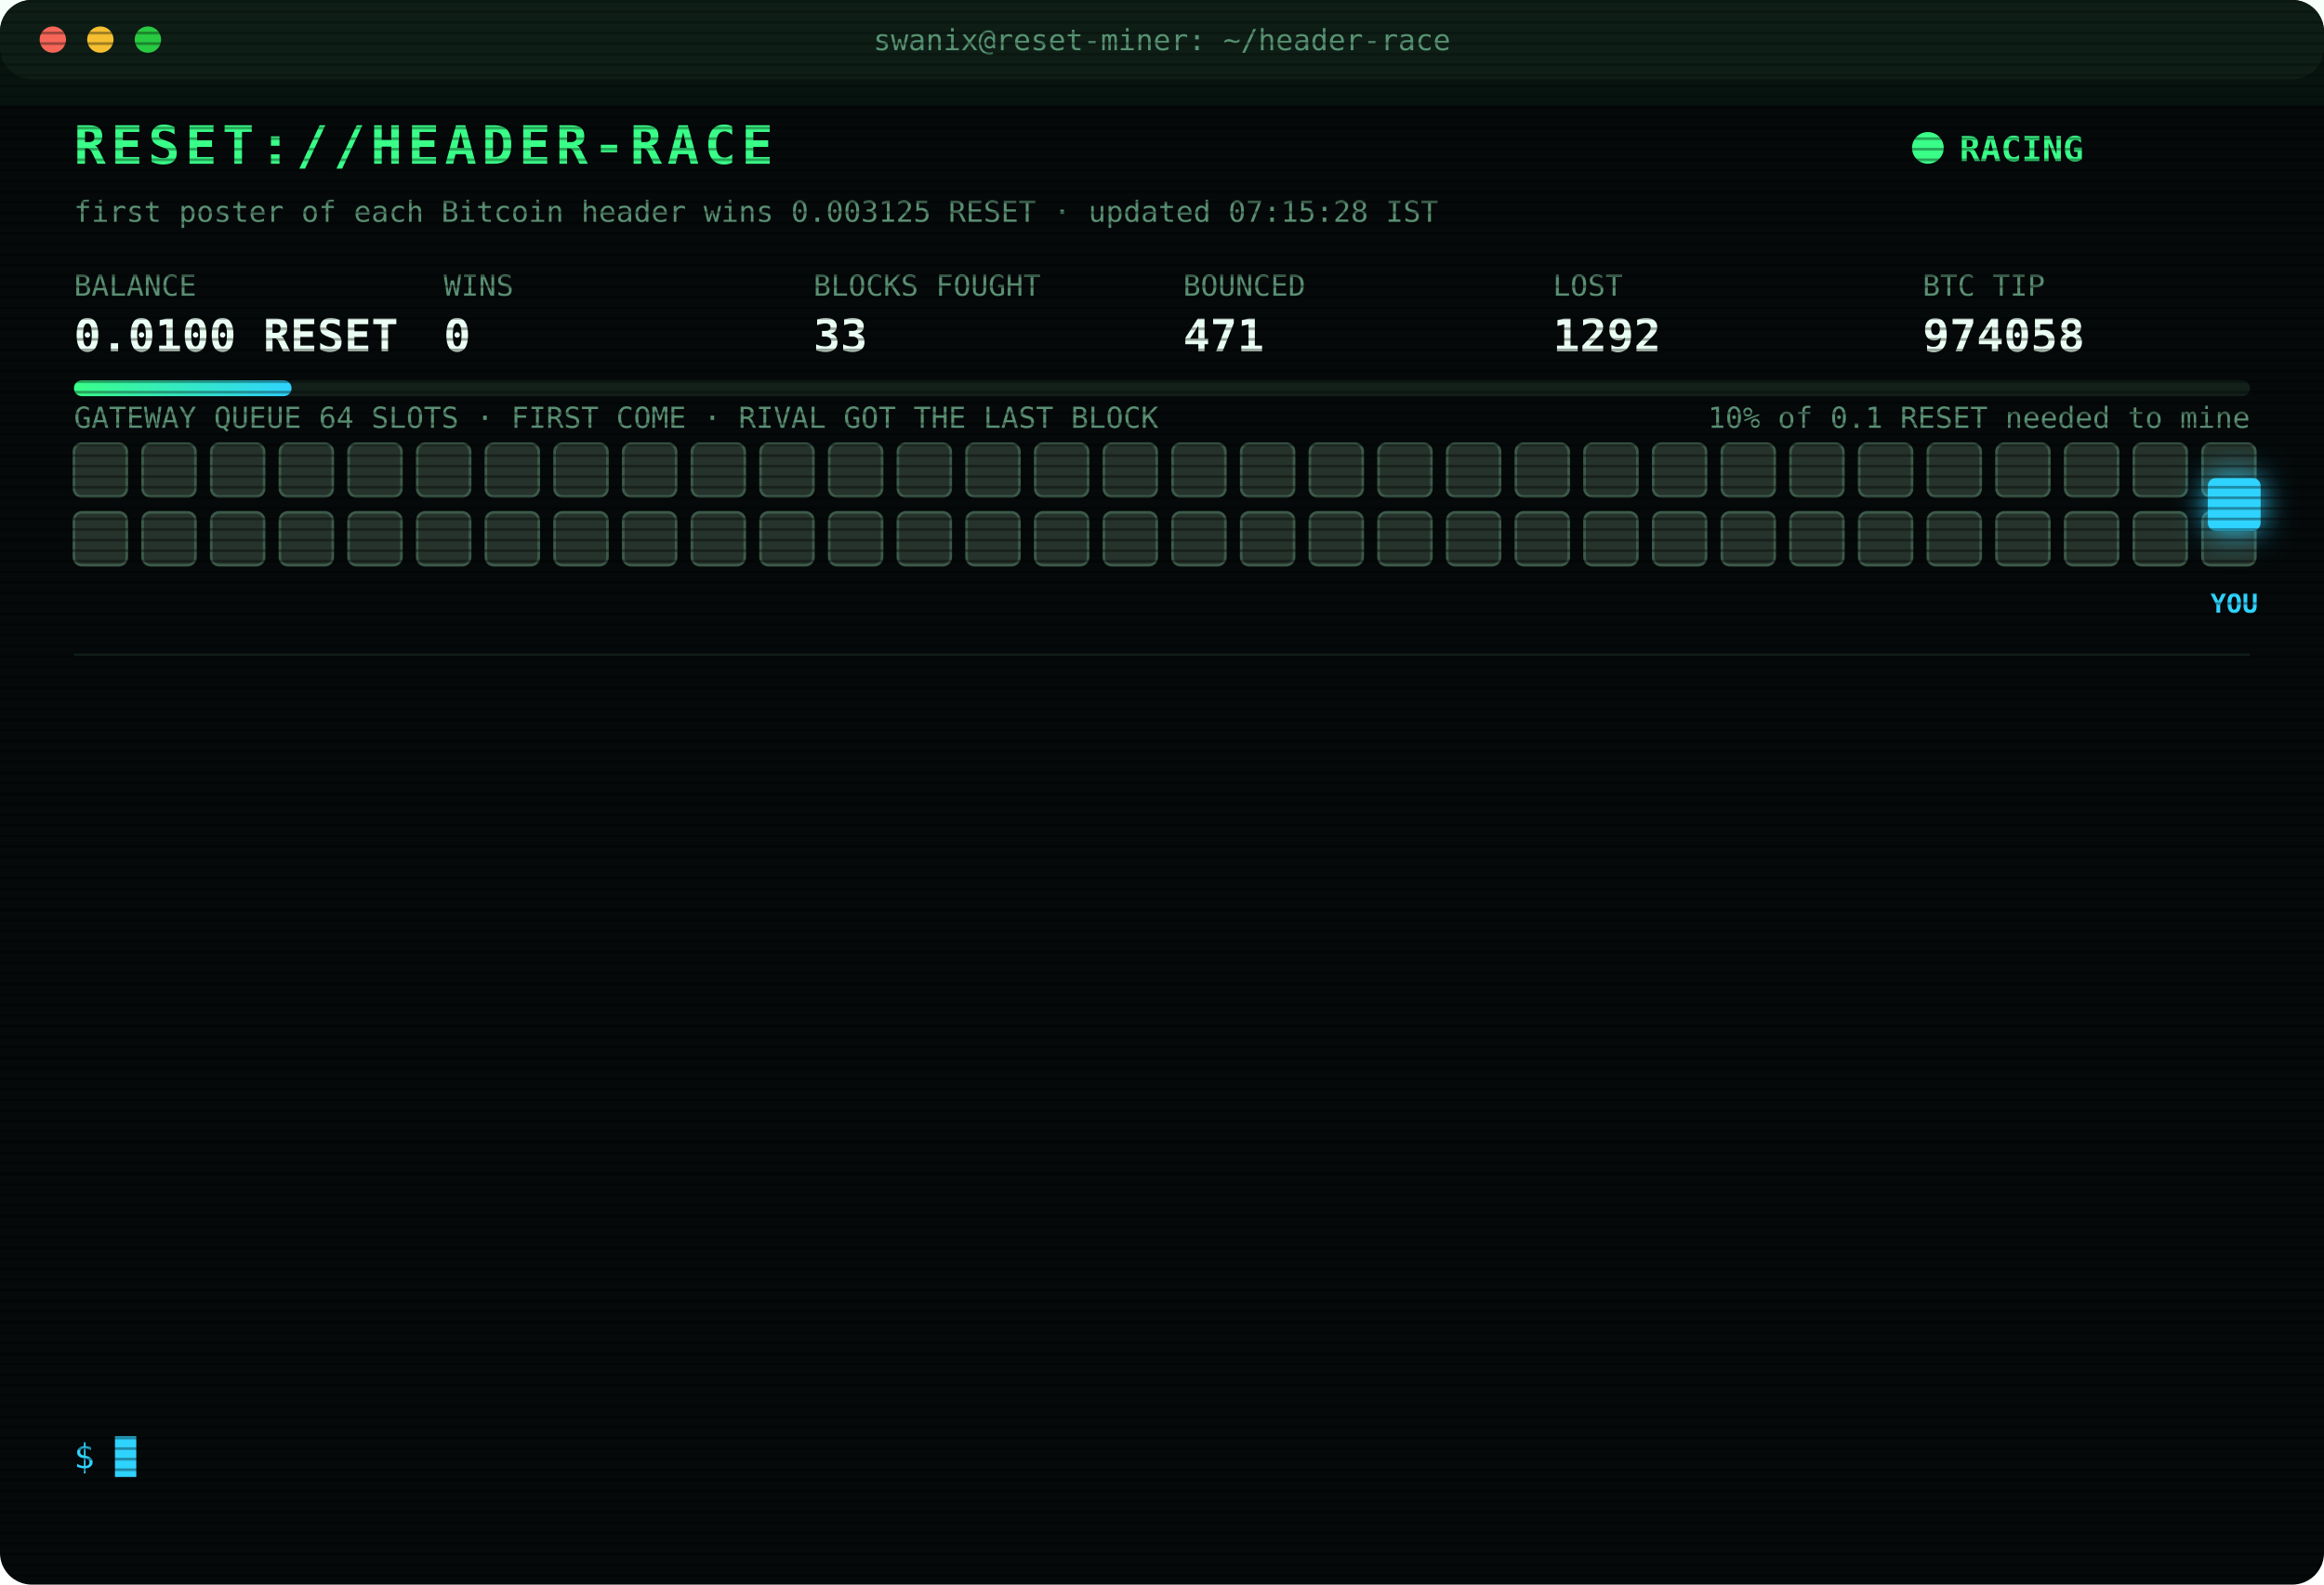
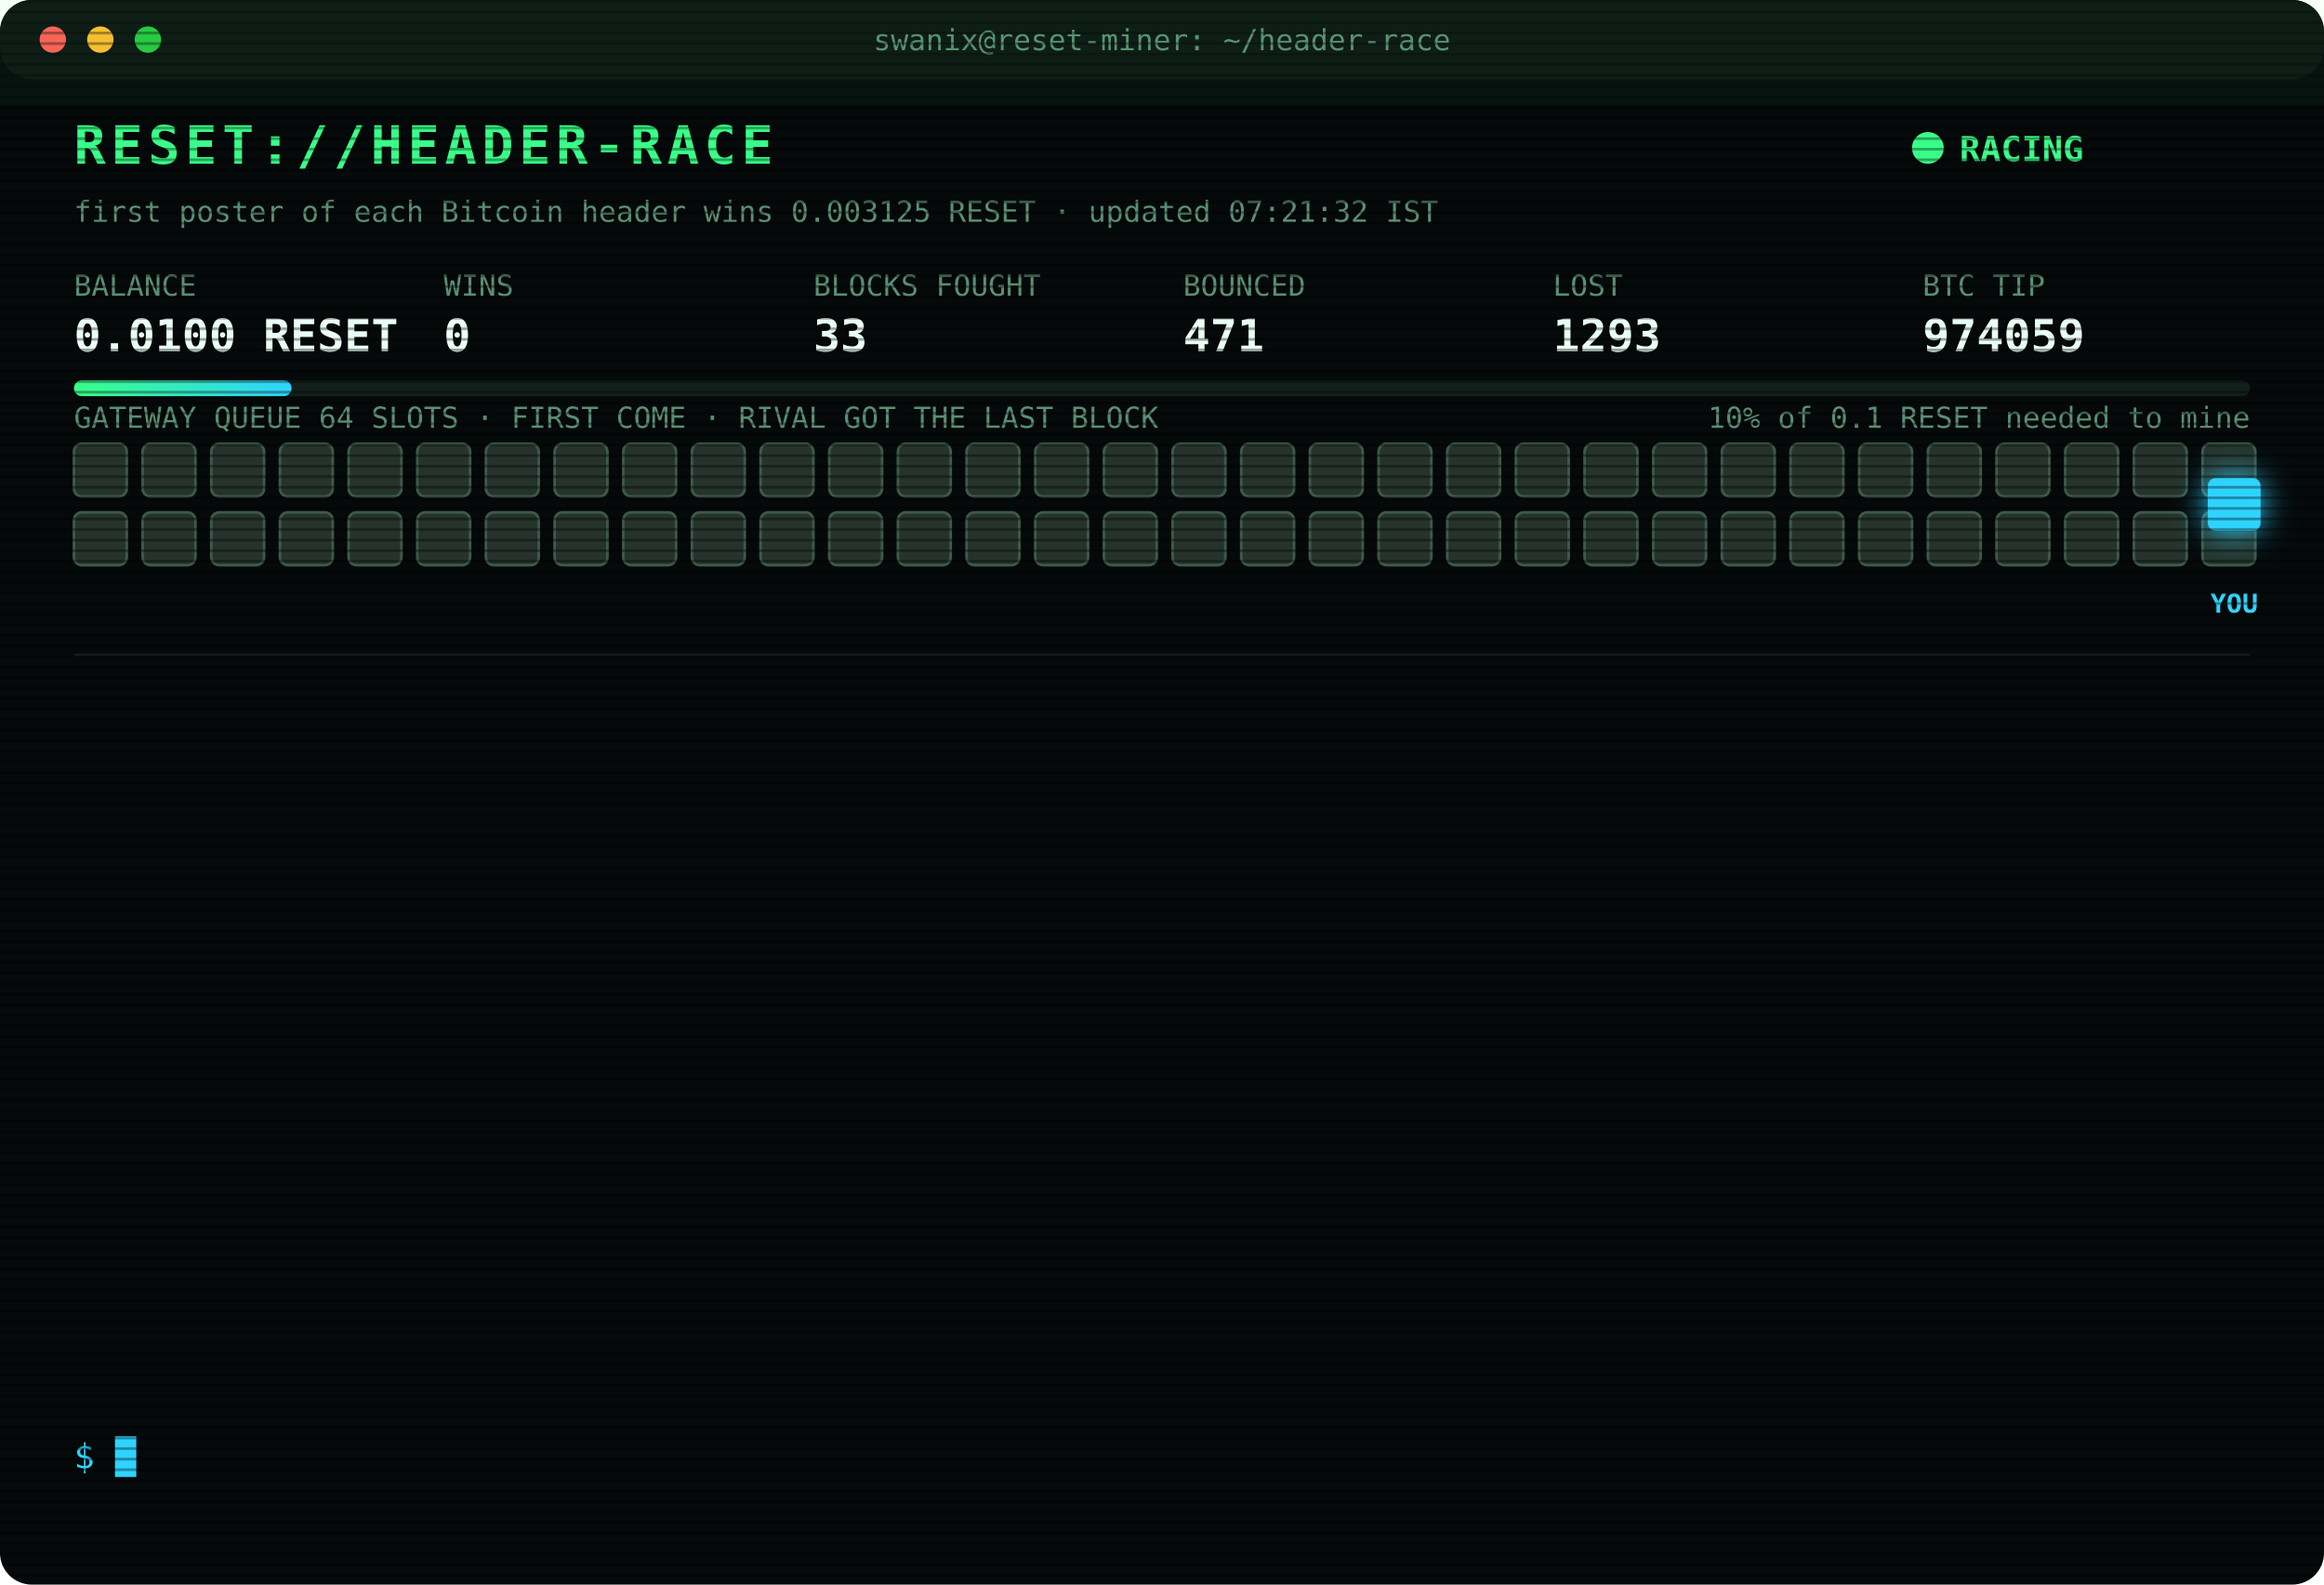
<svg xmlns="http://www.w3.org/2000/svg" width="880" height="600" viewBox="0 0 880 600" font-family="ui-monospace,SFMono-Regular,Menlo,Consolas,monospace">
  <style>
text{font-size:13px;fill:#7CFFB2}
.title{font-size:20px;font-weight:700;fill:#39FF88;letter-spacing:2px;animation:glitch 3s infinite steps(1)}
.sub{fill:#2fd3ff}.k{fill:#5a8f73;font-size:11px}.v{font-size:17px;font-weight:700;fill:#eafff3}
.ts{fill:#3f6b56}.boot{fill:#2fd3ff}.dim{fill:#5a8f73}.bad{fill:#ff4d6d}.warn{fill:#ffd23f}.mag{fill:#ff5cf0}.win{fill:#39FF88;font-weight:700}
.tag{font-size:10px;fill:#2fd3ff;font-weight:700}
.rival{fill:#26332c;stroke:#3c5a49;animation:jam 1.2s infinite alternate}
.idle{fill:#141c18;stroke:#22302a;animation:breathe 4s infinite}
.me{fill:#2fd3ff;filter:drop-shadow(0 0 6px #2fd3ff)}
.hover{animation:nudge 1.1s infinite ease-in-out}.bounce{animation:kick 1.4s infinite}
.ln{opacity:0;animation:in .4s forwards}
.cur{animation:blink 1s infinite steps(1)}
.scan{animation:scan 6s infinite linear}
.led{animation:blink 1.4s infinite}
@keyframes in{from{opacity:0;transform:translateX(-6px)}to{opacity:1;transform:none}}
@keyframes blink{50%{opacity:0}}
@keyframes jam{to{fill:#33463b}}
@keyframes breathe{50%{opacity:.4}}
@keyframes nudge{50%{transform:translateX(-10px)}}
@keyframes kick{0%,100%{transform:none}30%{transform:translateX(-14px)}55%{transform:translateX(10px) translateY(-6px)}}
@keyframes glitch{0%,92%{transform:none}93%{transform:translateX(2px);fill:#ff4d6d}95%{transform:translateX(-2px);fill:#2fd3ff}97%{transform:none}}
@keyframes scan{from{transform:translateY(-40px)}to{transform:translateY(600px)}}
</style>
  <defs>
    <pattern id="sl" width="4" height="4" patternUnits="userSpaceOnUse">
      <rect width="4" height="1" fill="#000" opacity=".35" />
    </pattern>
    <linearGradient id="bar">
      <stop offset="0" stop-color="#39FF88" />
      <stop offset="1" stop-color="#2fd3ff" />
    </linearGradient>
  </defs>
  <rect width="880" height="600" rx="12" fill="#05090a" />
  <rect width="880" height="30" rx="12" fill="#0d1512" />
  <circle cx="20" cy="15" r="5" fill="#ff5f57" />
  <circle cx="38" cy="15" r="5" fill="#febc2e" />
  <circle cx="56" cy="15" r="5" fill="#28c840" />
  <text x="440" y="19" text-anchor="middle" class="k">swanix@reset-miner: ~/header-race</text>
  <text x="28" y="62" class="title">RESET://HEADER-RACE</text>
  <circle class="led" cx="730" cy="56" r="6" fill="#39FF88" />
  <text x="742" y="61" class="win">RACING</text>
-   <text x="28" y="84" class="k">first poster of each Bitcoin header wins 0.003125 RESET · updated 07:15:28 IST</text>
+   <text x="28" y="84" class="k">first poster of each Bitcoin header wins 0.003125 RESET · updated 07:21:32 IST</text>
  <text x="28" y="112" class="k">BALANCE</text>
  <text x="28" y="133" class="v">0.0100 RESET</text>
  <text x="168" y="112" class="k">WINS</text>
  <text x="168" y="133" class="v">0</text>
  <text x="308" y="112" class="k">BLOCKS FOUGHT</text>
  <text x="308" y="133" class="v">33</text>
  <text x="448" y="112" class="k">BOUNCED</text>
  <text x="448" y="133" class="v">471</text>
  <text x="588" y="112" class="k">LOST</text>
-   <text x="588" y="133" class="v">1292</text>
+   <text x="588" y="133" class="v">1293</text>
  <text x="728" y="112" class="k">BTC TIP</text>
-   <text x="728" y="133" class="v">974058</text>
+   <text x="728" y="133" class="v">974059</text>
  <rect x="28" y="144" width="824" height="6" rx="3" fill="#13201a" />
  <rect x="28" y="144" width="82.4" height="6" rx="3" fill="url(#bar)" />
  <text x="852" y="162" text-anchor="end" class="k">10% of 0.1 RESET needed to mine</text>
  <text x="28" y="162" class="k">GATEWAY QUEUE 64 SLOTS · FIRST COME · RIVAL GOT THE LAST BLOCK</text>
  <rect class="rival" x="28" y="168" width="20" height="20" rx="3" style="animation-delay:0.00s" />
  <rect class="rival" x="54" y="168" width="20" height="20" rx="3" style="animation-delay:0.05s" />
  <rect class="rival" x="80" y="168" width="20" height="20" rx="3" style="animation-delay:0.10s" />
  <rect class="rival" x="106" y="168" width="20" height="20" rx="3" style="animation-delay:0.15s" />
  <rect class="rival" x="132" y="168" width="20" height="20" rx="3" style="animation-delay:0.20s" />
  <rect class="rival" x="158" y="168" width="20" height="20" rx="3" style="animation-delay:0.25s" />
  <rect class="rival" x="184" y="168" width="20" height="20" rx="3" style="animation-delay:0.30s" />
  <rect class="rival" x="210" y="168" width="20" height="20" rx="3" style="animation-delay:0.35s" />
  <rect class="rival" x="236" y="168" width="20" height="20" rx="3" style="animation-delay:0.40s" />
  <rect class="rival" x="262" y="168" width="20" height="20" rx="3" style="animation-delay:0.45s" />
  <rect class="rival" x="288" y="168" width="20" height="20" rx="3" style="animation-delay:0.50s" />
  <rect class="rival" x="314" y="168" width="20" height="20" rx="3" style="animation-delay:0.55s" />
  <rect class="rival" x="340" y="168" width="20" height="20" rx="3" style="animation-delay:0.60s" />
  <rect class="rival" x="366" y="168" width="20" height="20" rx="3" style="animation-delay:0.65s" />
  <rect class="rival" x="392" y="168" width="20" height="20" rx="3" style="animation-delay:0.70s" />
  <rect class="rival" x="418" y="168" width="20" height="20" rx="3" style="animation-delay:0.75s" />
  <rect class="rival" x="444" y="168" width="20" height="20" rx="3" style="animation-delay:0.80s" />
  <rect class="rival" x="470" y="168" width="20" height="20" rx="3" style="animation-delay:0.85s" />
  <rect class="rival" x="496" y="168" width="20" height="20" rx="3" style="animation-delay:0.90s" />
  <rect class="rival" x="522" y="168" width="20" height="20" rx="3" style="animation-delay:0.95s" />
  <rect class="rival" x="548" y="168" width="20" height="20" rx="3" style="animation-delay:1.00s" />
  <rect class="rival" x="574" y="168" width="20" height="20" rx="3" style="animation-delay:1.05s" />
  <rect class="rival" x="600" y="168" width="20" height="20" rx="3" style="animation-delay:1.10s" />
  <rect class="rival" x="626" y="168" width="20" height="20" rx="3" style="animation-delay:1.15s" />
  <rect class="rival" x="652" y="168" width="20" height="20" rx="3" style="animation-delay:1.20s" />
  <rect class="rival" x="678" y="168" width="20" height="20" rx="3" style="animation-delay:1.25s" />
  <rect class="rival" x="704" y="168" width="20" height="20" rx="3" style="animation-delay:1.30s" />
  <rect class="rival" x="730" y="168" width="20" height="20" rx="3" style="animation-delay:1.35s" />
  <rect class="rival" x="756" y="168" width="20" height="20" rx="3" style="animation-delay:1.40s" />
  <rect class="rival" x="782" y="168" width="20" height="20" rx="3" style="animation-delay:1.45s" />
  <rect class="rival" x="808" y="168" width="20" height="20" rx="3" style="animation-delay:1.50s" />
  <rect class="rival" x="834" y="168" width="20" height="20" rx="3" style="animation-delay:1.55s" />
  <rect class="rival" x="28" y="194" width="20" height="20" rx="3" style="animation-delay:1.60s" />
  <rect class="rival" x="54" y="194" width="20" height="20" rx="3" style="animation-delay:1.65s" />
  <rect class="rival" x="80" y="194" width="20" height="20" rx="3" style="animation-delay:1.70s" />
  <rect class="rival" x="106" y="194" width="20" height="20" rx="3" style="animation-delay:1.75s" />
  <rect class="rival" x="132" y="194" width="20" height="20" rx="3" style="animation-delay:1.80s" />
  <rect class="rival" x="158" y="194" width="20" height="20" rx="3" style="animation-delay:1.85s" />
  <rect class="rival" x="184" y="194" width="20" height="20" rx="3" style="animation-delay:1.90s" />
  <rect class="rival" x="210" y="194" width="20" height="20" rx="3" style="animation-delay:1.95s" />
  <rect class="rival" x="236" y="194" width="20" height="20" rx="3" style="animation-delay:2.00s" />
  <rect class="rival" x="262" y="194" width="20" height="20" rx="3" style="animation-delay:2.05s" />
  <rect class="rival" x="288" y="194" width="20" height="20" rx="3" style="animation-delay:2.10s" />
  <rect class="rival" x="314" y="194" width="20" height="20" rx="3" style="animation-delay:2.15s" />
  <rect class="rival" x="340" y="194" width="20" height="20" rx="3" style="animation-delay:2.20s" />
  <rect class="rival" x="366" y="194" width="20" height="20" rx="3" style="animation-delay:2.25s" />
  <rect class="rival" x="392" y="194" width="20" height="20" rx="3" style="animation-delay:2.30s" />
  <rect class="rival" x="418" y="194" width="20" height="20" rx="3" style="animation-delay:2.35s" />
  <rect class="rival" x="444" y="194" width="20" height="20" rx="3" style="animation-delay:2.40s" />
  <rect class="rival" x="470" y="194" width="20" height="20" rx="3" style="animation-delay:2.45s" />
  <rect class="rival" x="496" y="194" width="20" height="20" rx="3" style="animation-delay:2.50s" />
  <rect class="rival" x="522" y="194" width="20" height="20" rx="3" style="animation-delay:2.55s" />
  <rect class="rival" x="548" y="194" width="20" height="20" rx="3" style="animation-delay:2.60s" />
  <rect class="rival" x="574" y="194" width="20" height="20" rx="3" style="animation-delay:2.65s" />
  <rect class="rival" x="600" y="194" width="20" height="20" rx="3" style="animation-delay:2.70s" />
  <rect class="rival" x="626" y="194" width="20" height="20" rx="3" style="animation-delay:2.75s" />
  <rect class="rival" x="652" y="194" width="20" height="20" rx="3" style="animation-delay:2.80s" />
  <rect class="rival" x="678" y="194" width="20" height="20" rx="3" style="animation-delay:2.85s" />
  <rect class="rival" x="704" y="194" width="20" height="20" rx="3" style="animation-delay:2.90s" />
  <rect class="rival" x="730" y="194" width="20" height="20" rx="3" style="animation-delay:2.95s" />
  <rect class="rival" x="756" y="194" width="20" height="20" rx="3" style="animation-delay:3.00s" />
  <rect class="rival" x="782" y="194" width="20" height="20" rx="3" style="animation-delay:3.05s" />
  <rect class="rival" x="808" y="194" width="20" height="20" rx="3" style="animation-delay:3.10s" />
  <rect class="rival" x="834" y="194" width="20" height="20" rx="3" style="animation-delay:3.15s" />
  <g class="hover">
    <rect class="me" x="836" y="181" width="20" height="20" rx="3" />
    <text class="tag" x="846" y="232" text-anchor="middle">YOU</text>
  </g>
  <line x1="28" x2="852" y1="248" y2="248" stroke="#13201a" />
  <g class="ln" style="animation-delay:0.40s">
-     <text x="28" y="270" class="ts">06:02:48</text>
-     <text x="104" y="270" class="bad">[LOST] #974046 taken by a rival miner</text>
+     <text x="28" y="270" class="ts">06:12:57</text>
+     <text x="104" y="270" class="bad">[LOST] #974047 taken by a rival miner</text>
  </g>
  <g class="ln" style="animation-delay:0.65s">
-     <text x="28" y="292" class="ts">06:12:57</text>
-     <text x="104" y="292" class="bad">[LOST] #974047 taken by a rival miner</text>
+     <text x="28" y="292" class="ts">06:20:25</text>
+     <text x="104" y="292" class="bad">[LOST] #974048 taken by a rival miner</text>
  </g>
  <g class="ln" style="animation-delay:0.90s">
-     <text x="28" y="314" class="ts">06:20:25</text>
-     <text x="104" y="314" class="bad">[LOST] #974048 taken by a rival miner</text>
+     <text x="28" y="314" class="ts">06:26:08</text>
+     <text x="104" y="314" class="bad">[LOST] #974049 taken by a rival miner</text>
  </g>
  <g class="ln" style="animation-delay:1.15s">
-     <text x="28" y="336" class="ts">06:26:08</text>
-     <text x="104" y="336" class="bad">[LOST] #974049 taken by a rival miner</text>
+     <text x="28" y="336" class="ts">06:30:13</text>
+     <text x="104" y="336" class="bad">[LOST] #974050 taken by a rival miner</text>
  </g>
  <g class="ln" style="animation-delay:1.40s">
-     <text x="28" y="358" class="ts">06:30:13</text>
-     <text x="104" y="358" class="bad">[LOST] #974050 taken by a rival miner</text>
+     <text x="28" y="358" class="ts">06:34:26</text>
+     <text x="104" y="358" class="bad">[LOST] #974051 taken by a rival miner</text>
  </g>
  <g class="ln" style="animation-delay:1.65s">
-     <text x="28" y="380" class="ts">06:34:26</text>
-     <text x="104" y="380" class="bad">[LOST] #974051 taken by a rival miner</text>
+     <text x="28" y="380" class="ts">06:44:24</text>
+     <text x="104" y="380" class="bad">[LOST] #974052 taken by a rival miner</text>
  </g>
  <g class="ln" style="animation-delay:1.90s">
-     <text x="28" y="402" class="ts">06:44:24</text>
-     <text x="104" y="402" class="bad">[LOST] #974052 taken by a rival miner</text>
+     <text x="28" y="402" class="ts">06:48:59</text>
+     <text x="104" y="402" class="bad">[LOST] #974053 taken by a rival miner</text>
  </g>
  <g class="ln" style="animation-delay:2.15s">
-     <text x="28" y="424" class="ts">06:48:59</text>
-     <text x="104" y="424" class="bad">[LOST] #974053 taken by a rival miner</text>
+     <text x="28" y="424" class="ts">06:54:49</text>
+     <text x="104" y="424" class="bad">[LOST] #974054 taken by a rival miner</text>
  </g>
  <g class="ln" style="animation-delay:2.40s">
-     <text x="28" y="446" class="ts">06:54:49</text>
-     <text x="104" y="446" class="bad">[LOST] #974054 taken by a rival miner</text>
+     <text x="28" y="446" class="ts">06:55:33</text>
+     <text x="104" y="446" class="bad">[LOST] #974055 taken by a rival miner</text>
  </g>
  <g class="ln" style="animation-delay:2.65s">
-     <text x="28" y="468" class="ts">06:55:33</text>
-     <text x="104" y="468" class="bad">[LOST] #974055 taken by a rival miner</text>
+     <text x="28" y="468" class="ts">07:08:54</text>
+     <text x="104" y="468" class="bad">[LOST] #974056 taken by a rival miner</text>
  </g>
  <g class="ln" style="animation-delay:2.90s">
-     <text x="28" y="490" class="ts">07:08:54</text>
-     <text x="104" y="490" class="bad">[LOST] #974056 taken by a rival miner</text>
+     <text x="28" y="490" class="ts">07:13:09</text>
+     <text x="104" y="490" class="bad">[LOST] #974057 taken by a rival miner</text>
  </g>
  <g class="ln" style="animation-delay:3.15s">
-     <text x="28" y="512" class="ts">07:13:09</text>
-     <text x="104" y="512" class="bad">[LOST] #974057 taken by a rival miner</text>
+     <text x="28" y="512" class="ts">07:13:33</text>
+     <text x="104" y="512" class="bad">[LOST] #974058 taken by a rival miner</text>
  </g>
  <g class="ln" style="animation-delay:3.40s">
-     <text x="28" y="534" class="ts">07:13:33</text>
-     <text x="104" y="534" class="bad">[LOST] #974058 taken by a rival miner</text>
+     <text x="28" y="534" class="ts">07:21:32</text>
+     <text x="104" y="534" class="bad">[LOST] #974059 taken by a rival miner</text>
  </g>
  <text x="28" y="556" class="sub">$ <tspan class="cur">█</tspan>
  </text>
  <rect width="880" height="600" rx="12" fill="url(#sl)" pointer-events="none" />
  <rect class="scan" width="880" height="40" fill="#39FF88" opacity=".04" />
</svg>
